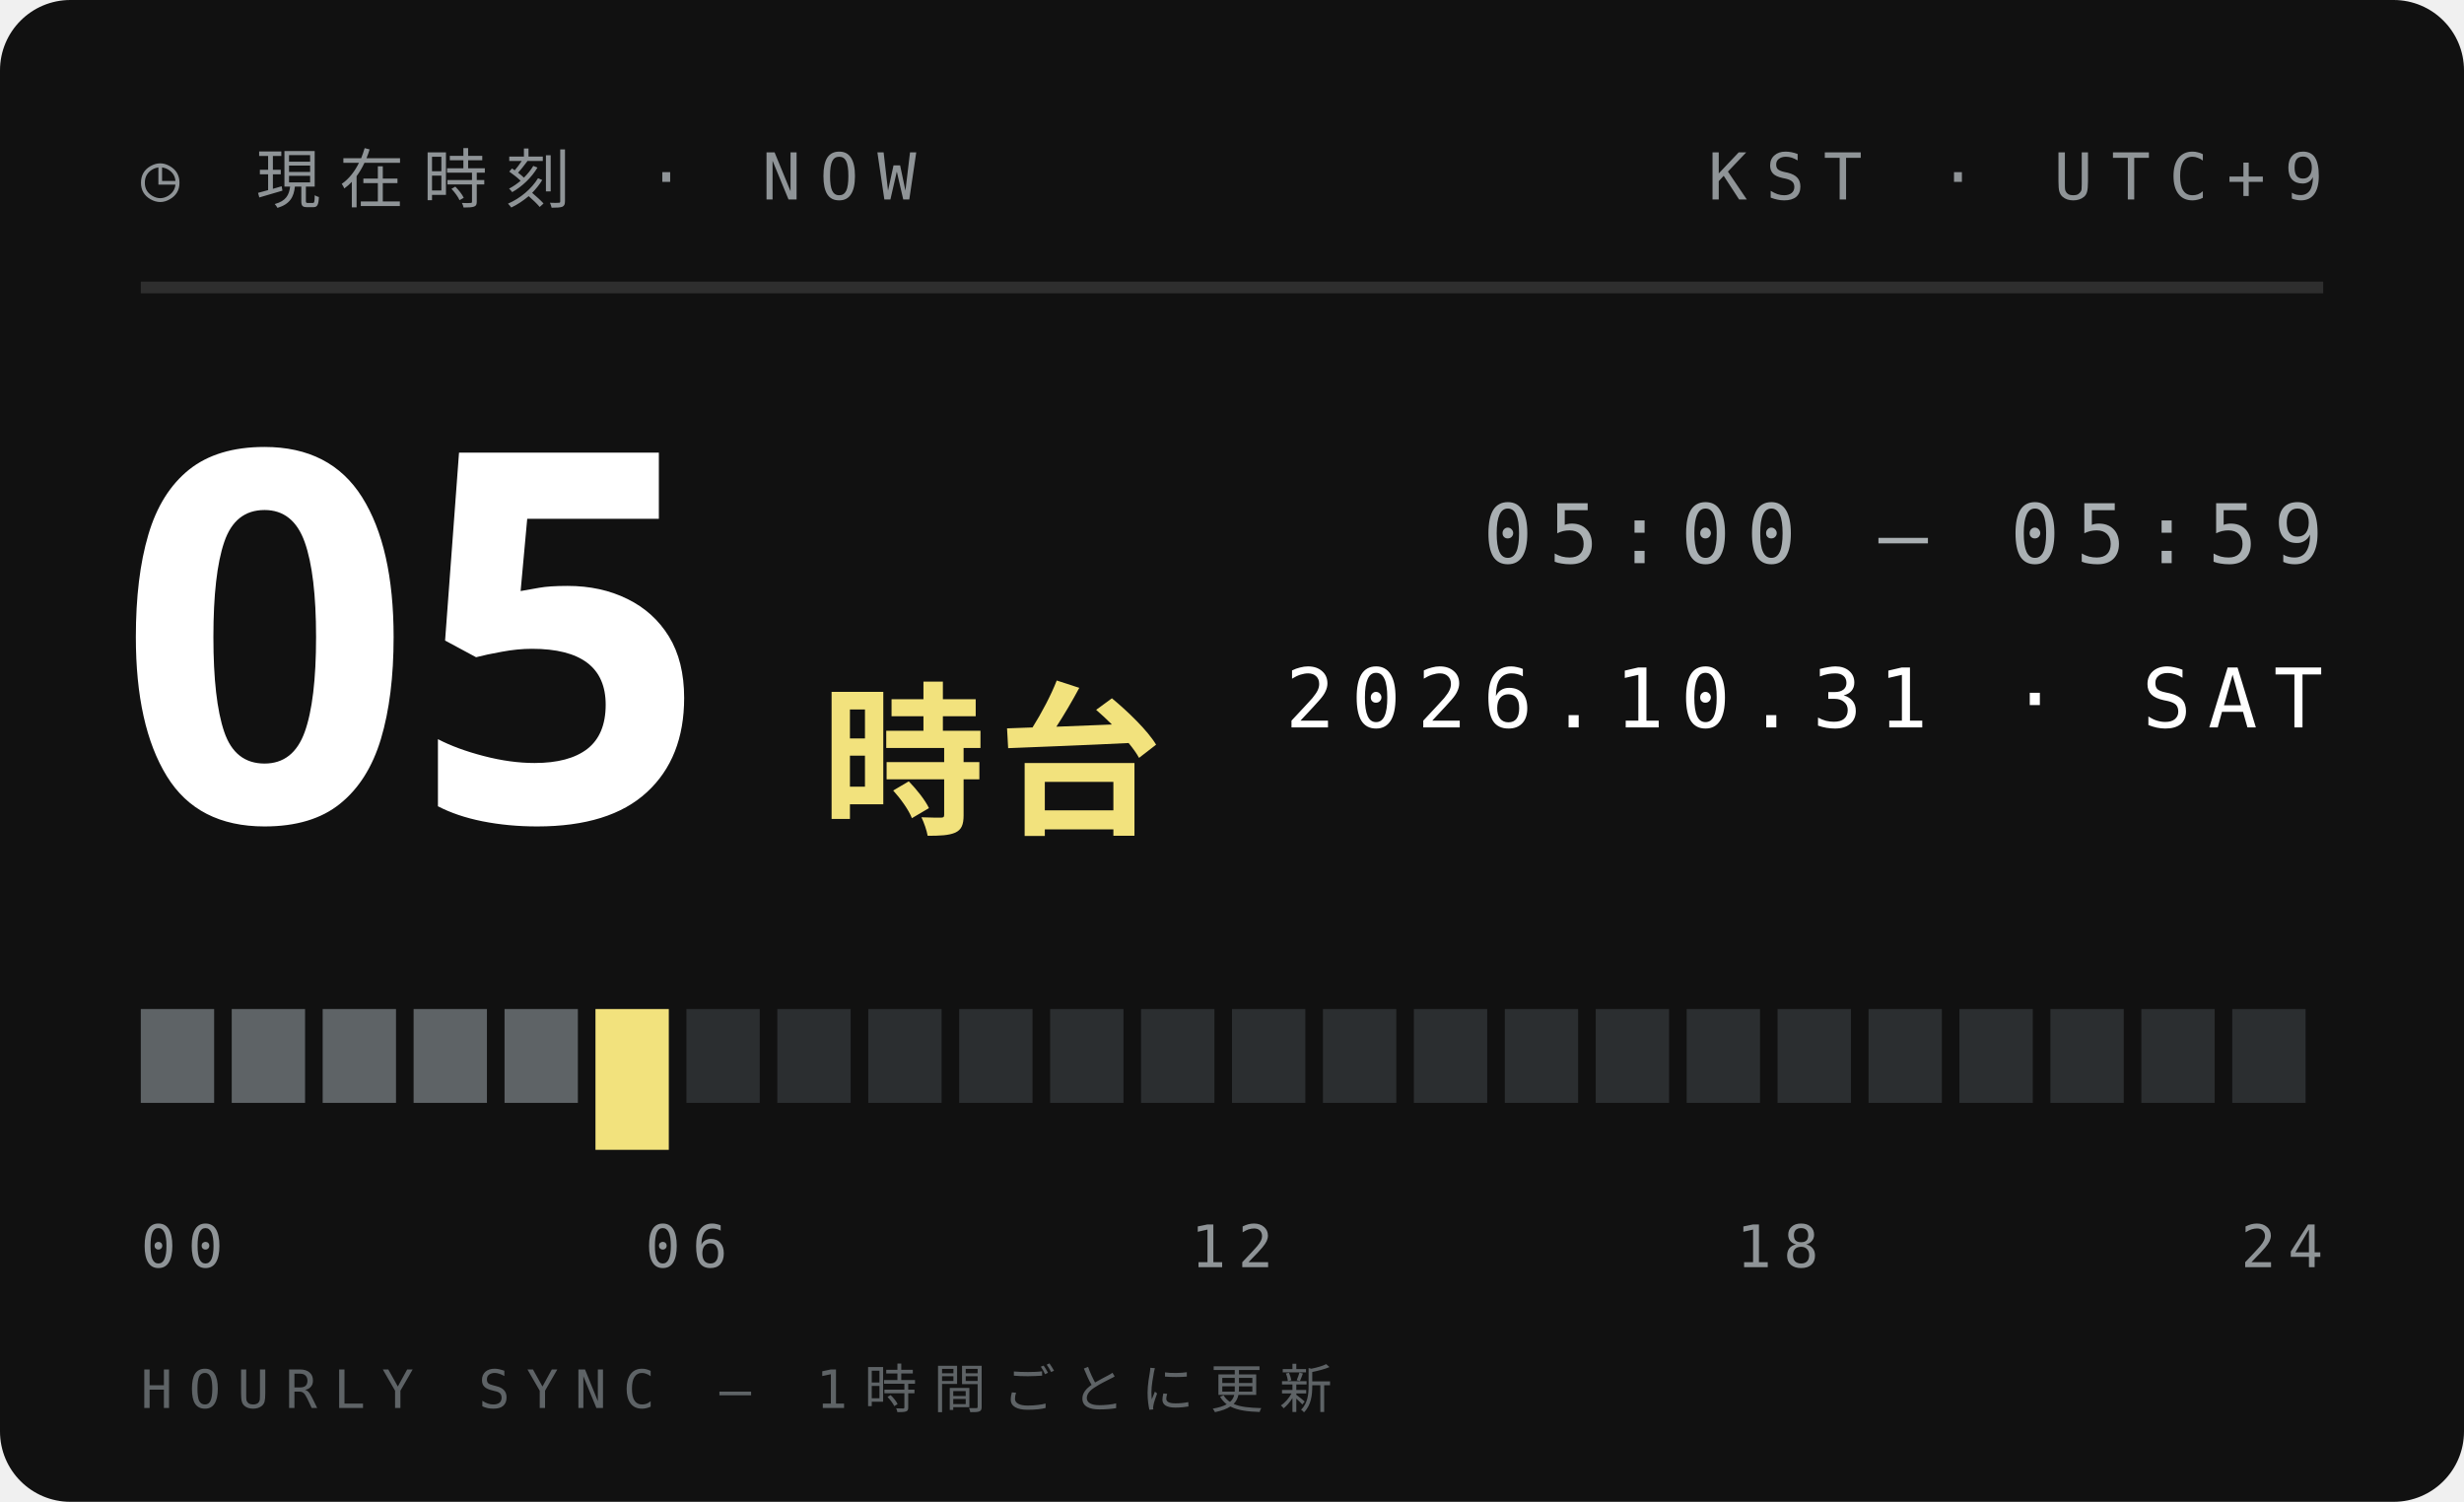
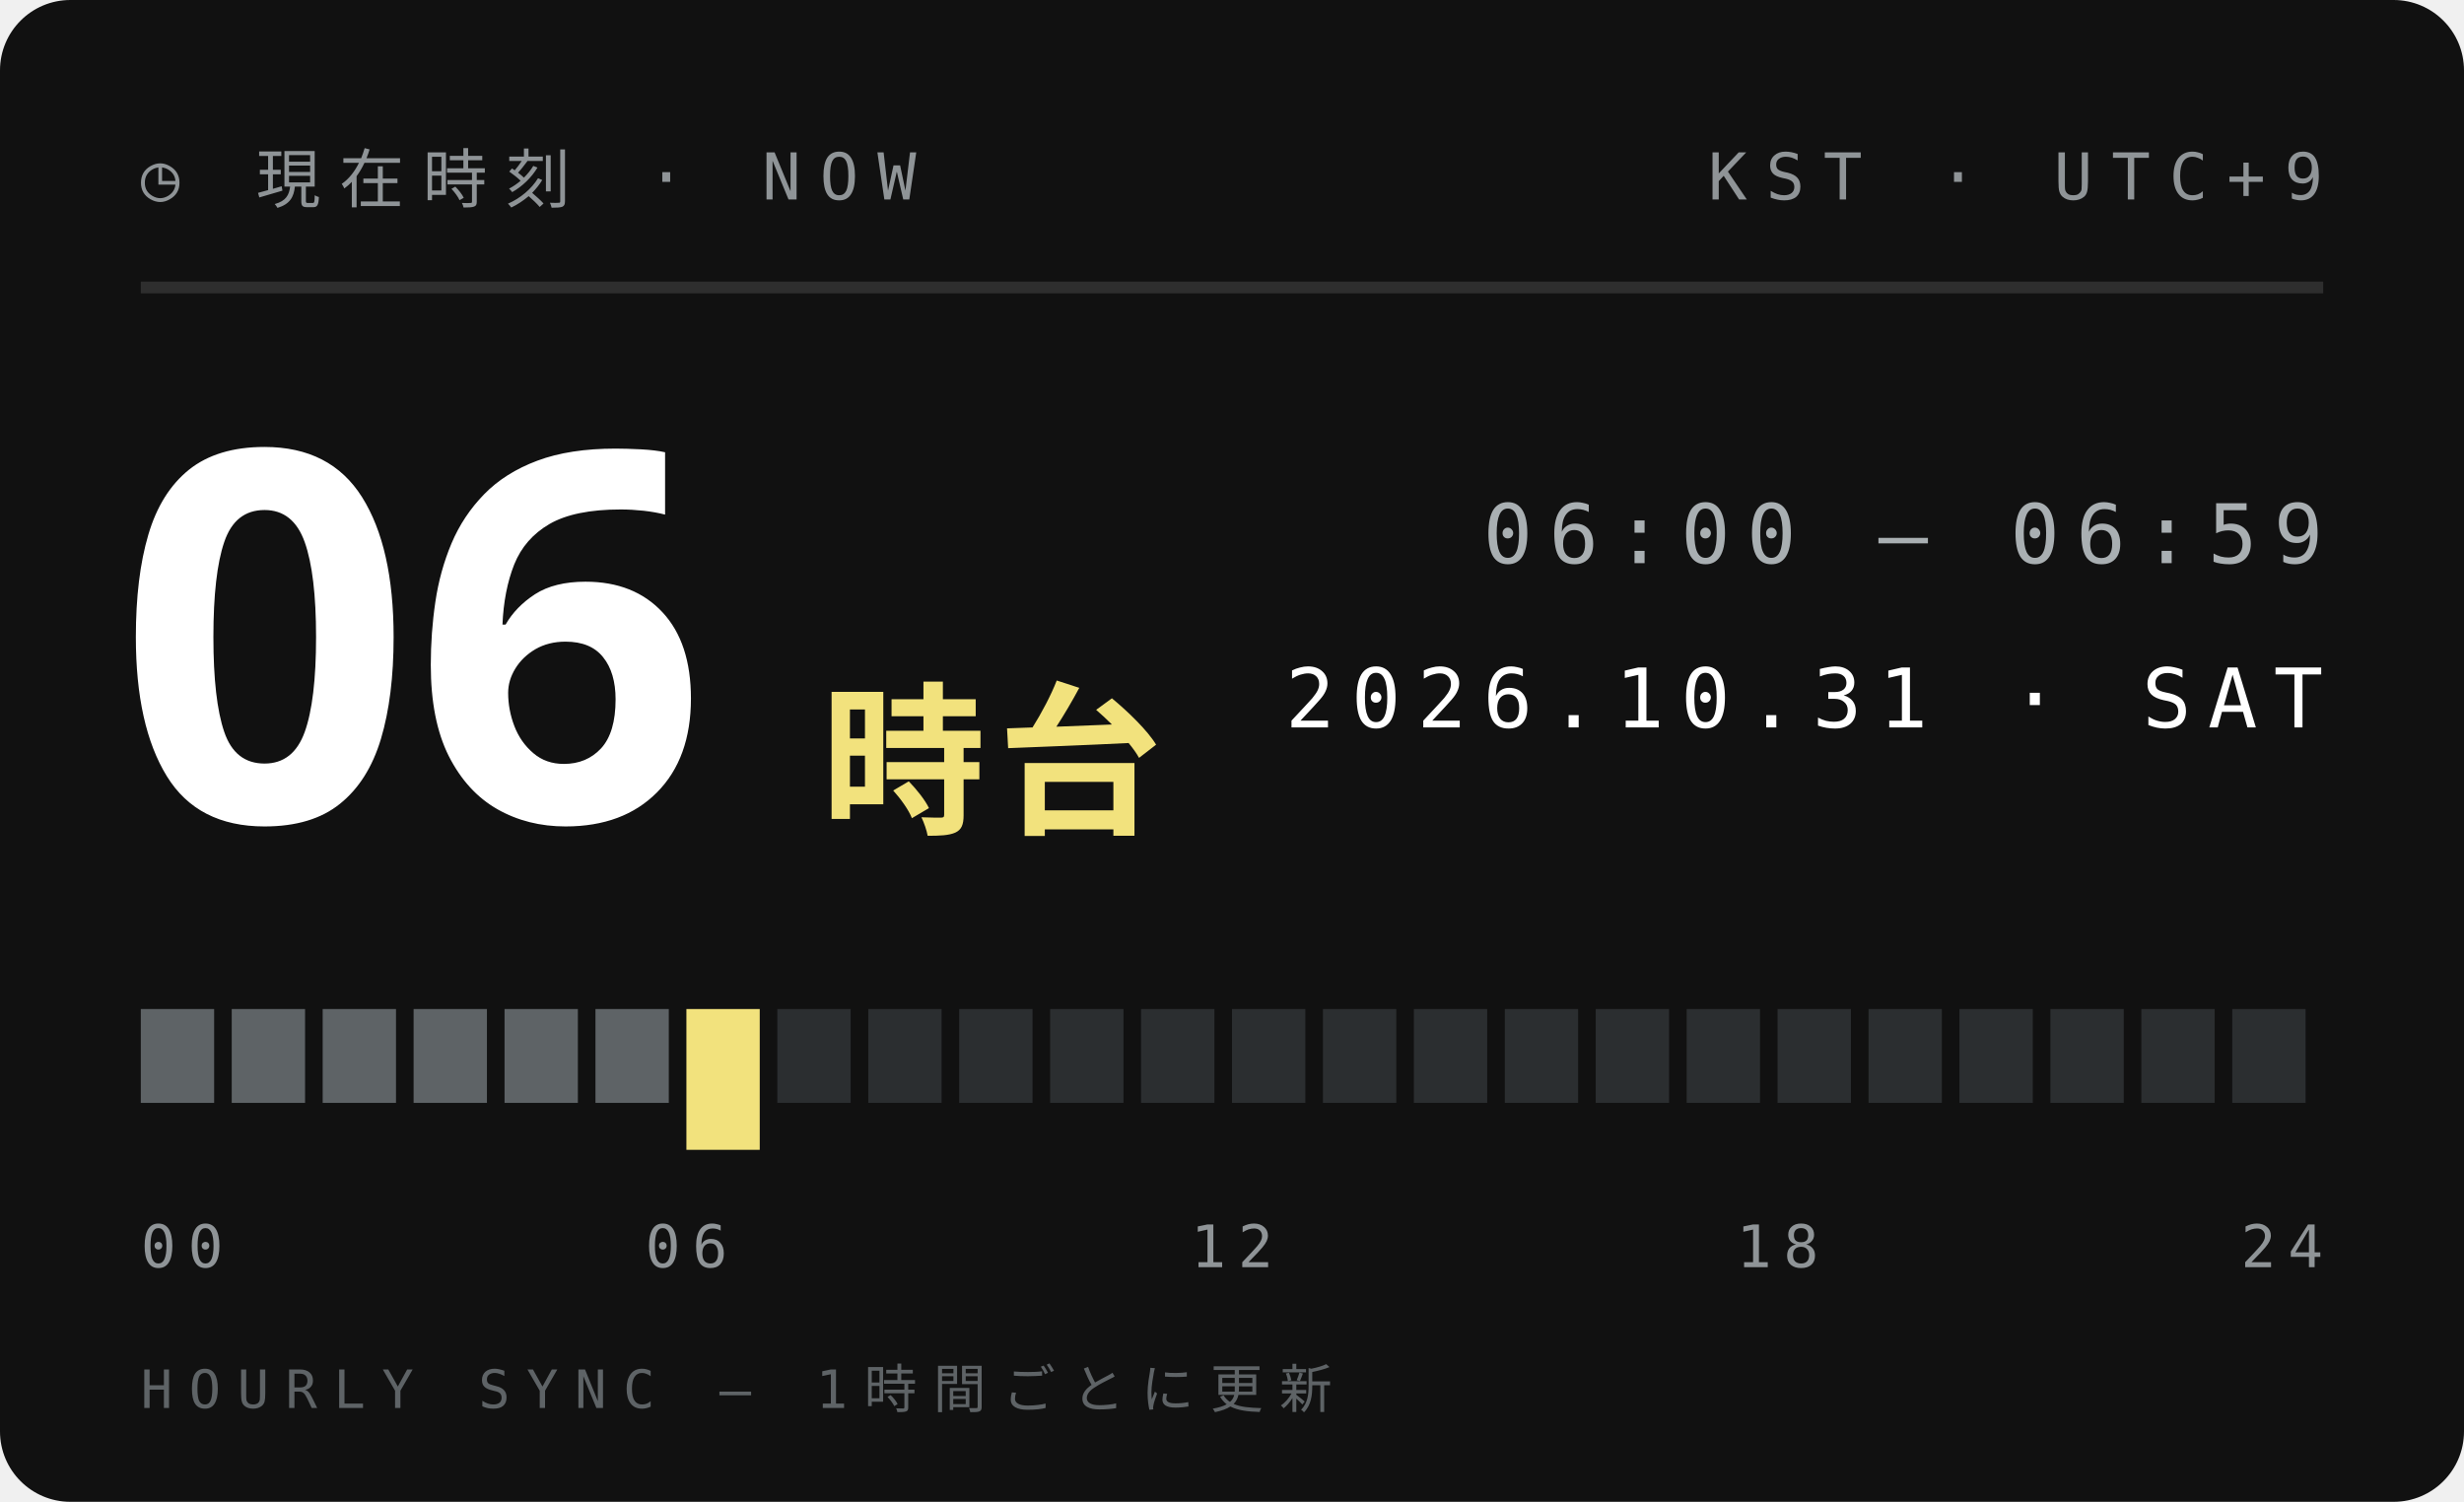
<svg xmlns="http://www.w3.org/2000/svg" width="210" height="128">
  <style>text{font:400 6.5px 'IBM Plex Mono',Menlo,monospace;letter-spacing:1.2px;fill:#5E6366}.s{font-size:5.5px}.v{font-weight:600;font-size:9px;fill:#111;letter-spacing:0}.b{font:900 20px 'Arial Black',sans-serif;fill:#111;letter-spacing:0}.j{font:800 11px 'Hiragino Sans','Noto Sans JP',sans-serif;fill:#111;letter-spacing:2px}</style>
  <rect width="210" height="128" rx="6" fill="#111" />
  <text x="12" y="17" style="font-size:5.5px;letter-spacing:1.6px;fill:#8F9497">◷ 現在時刻 · NOW</text>
  <text x="198" y="17" text-anchor="end" style="font-size:5.5px;letter-spacing:1.6px;fill:#8F9497">KST · UTC+9</text>
  <path d="M12 24.5H198" stroke="#ffffff1f" />
-   <text class="b" x="10" y="70" style="font-size:44px;fill:#fff">05</text>
+   <text class="b" x="10" y="70" style="font-size:44px;fill:#fff">06</text>
  <text class="j" x="70" y="70" style="font-size:14px;letter-spacing:1px;fill:#F2E27D">時台</text>
-   <text x="198" y="48" text-anchor="end" style="font-size:7px;letter-spacing:1.4px;fill:#A9AFB2">05:00 — 05:59</text>
+   <text x="198" y="48" text-anchor="end" style="font-size:7px;letter-spacing:1.4px;fill:#A9AFB2">06:00 — 06:59</text>
  <text x="198" y="62" text-anchor="end" style="font-size:7px;letter-spacing:1.4px;fill:#fff">2026.10.31 · SAT</text>
  <rect x="12.00" y="86" width="6.25" height="8" fill="#5E6366" />
  <rect x="19.75" y="86" width="6.25" height="8" fill="#5E6366" />
  <rect x="27.50" y="86" width="6.25" height="8" fill="#5E6366" />
  <rect x="35.25" y="86" width="6.25" height="8" fill="#5E6366" />
  <rect x="43.00" y="86" width="6.25" height="8" fill="#5E6366" />
-   <rect x="50.75" y="86" width="6.25" height="12" fill="#F2E27D" />
-   <rect x="58.50" y="86" width="6.25" height="8" fill="#2B2E30" />
+   <rect x="50.75" y="86" width="6.25" height="8" fill="#5E6366" />
+   <rect x="58.50" y="86" width="6.25" height="12" fill="#F2E27D" />
  <rect x="66.25" y="86" width="6.25" height="8" fill="#2B2E30" />
  <rect x="74.00" y="86" width="6.25" height="8" fill="#2B2E30" />
  <rect x="81.75" y="86" width="6.25" height="8" fill="#2B2E30" />
  <rect x="89.50" y="86" width="6.25" height="8" fill="#2B2E30" />
  <rect x="97.25" y="86" width="6.25" height="8" fill="#2B2E30" />
  <rect x="105.00" y="86" width="6.25" height="8" fill="#2B2E30" />
  <rect x="112.75" y="86" width="6.25" height="8" fill="#2B2E30" />
  <rect x="120.50" y="86" width="6.25" height="8" fill="#2B2E30" />
  <rect x="128.25" y="86" width="6.25" height="8" fill="#2B2E30" />
  <rect x="136.00" y="86" width="6.25" height="8" fill="#2B2E30" />
  <rect x="143.75" y="86" width="6.25" height="8" fill="#2B2E30" />
  <rect x="151.50" y="86" width="6.25" height="8" fill="#2B2E30" />
  <rect x="159.25" y="86" width="6.25" height="8" fill="#2B2E30" />
  <rect x="167.00" y="86" width="6.25" height="8" fill="#2B2E30" />
  <rect x="174.75" y="86" width="6.25" height="8" fill="#2B2E30" />
  <rect x="182.50" y="86" width="6.25" height="8" fill="#2B2E30" />
  <rect x="190.25" y="86" width="6.25" height="8" fill="#2B2E30" />
  <text x="12.0" y="108" text-anchor="start" style="font-size:5px;letter-spacing:1px;fill:#8F9497">00</text>
  <text x="58.5" y="108" text-anchor="middle" style="font-size:5px;letter-spacing:1px;fill:#8F9497">06</text>
  <text x="105.0" y="108" text-anchor="middle" style="font-size:5px;letter-spacing:1px;fill:#8F9497">12</text>
  <text x="151.5" y="108" text-anchor="middle" style="font-size:5px;letter-spacing:1px;fill:#8F9497">18</text>
  <text x="198.0" y="108" text-anchor="end" style="font-size:5px;letter-spacing:1px;fill:#8F9497">24</text>
  <text x="12" y="120" style="font-size:4.5px;letter-spacing:1.4px;fill:#5E6366">HOURLY SYNC — 1時間ごとに更新</text>
</svg>
